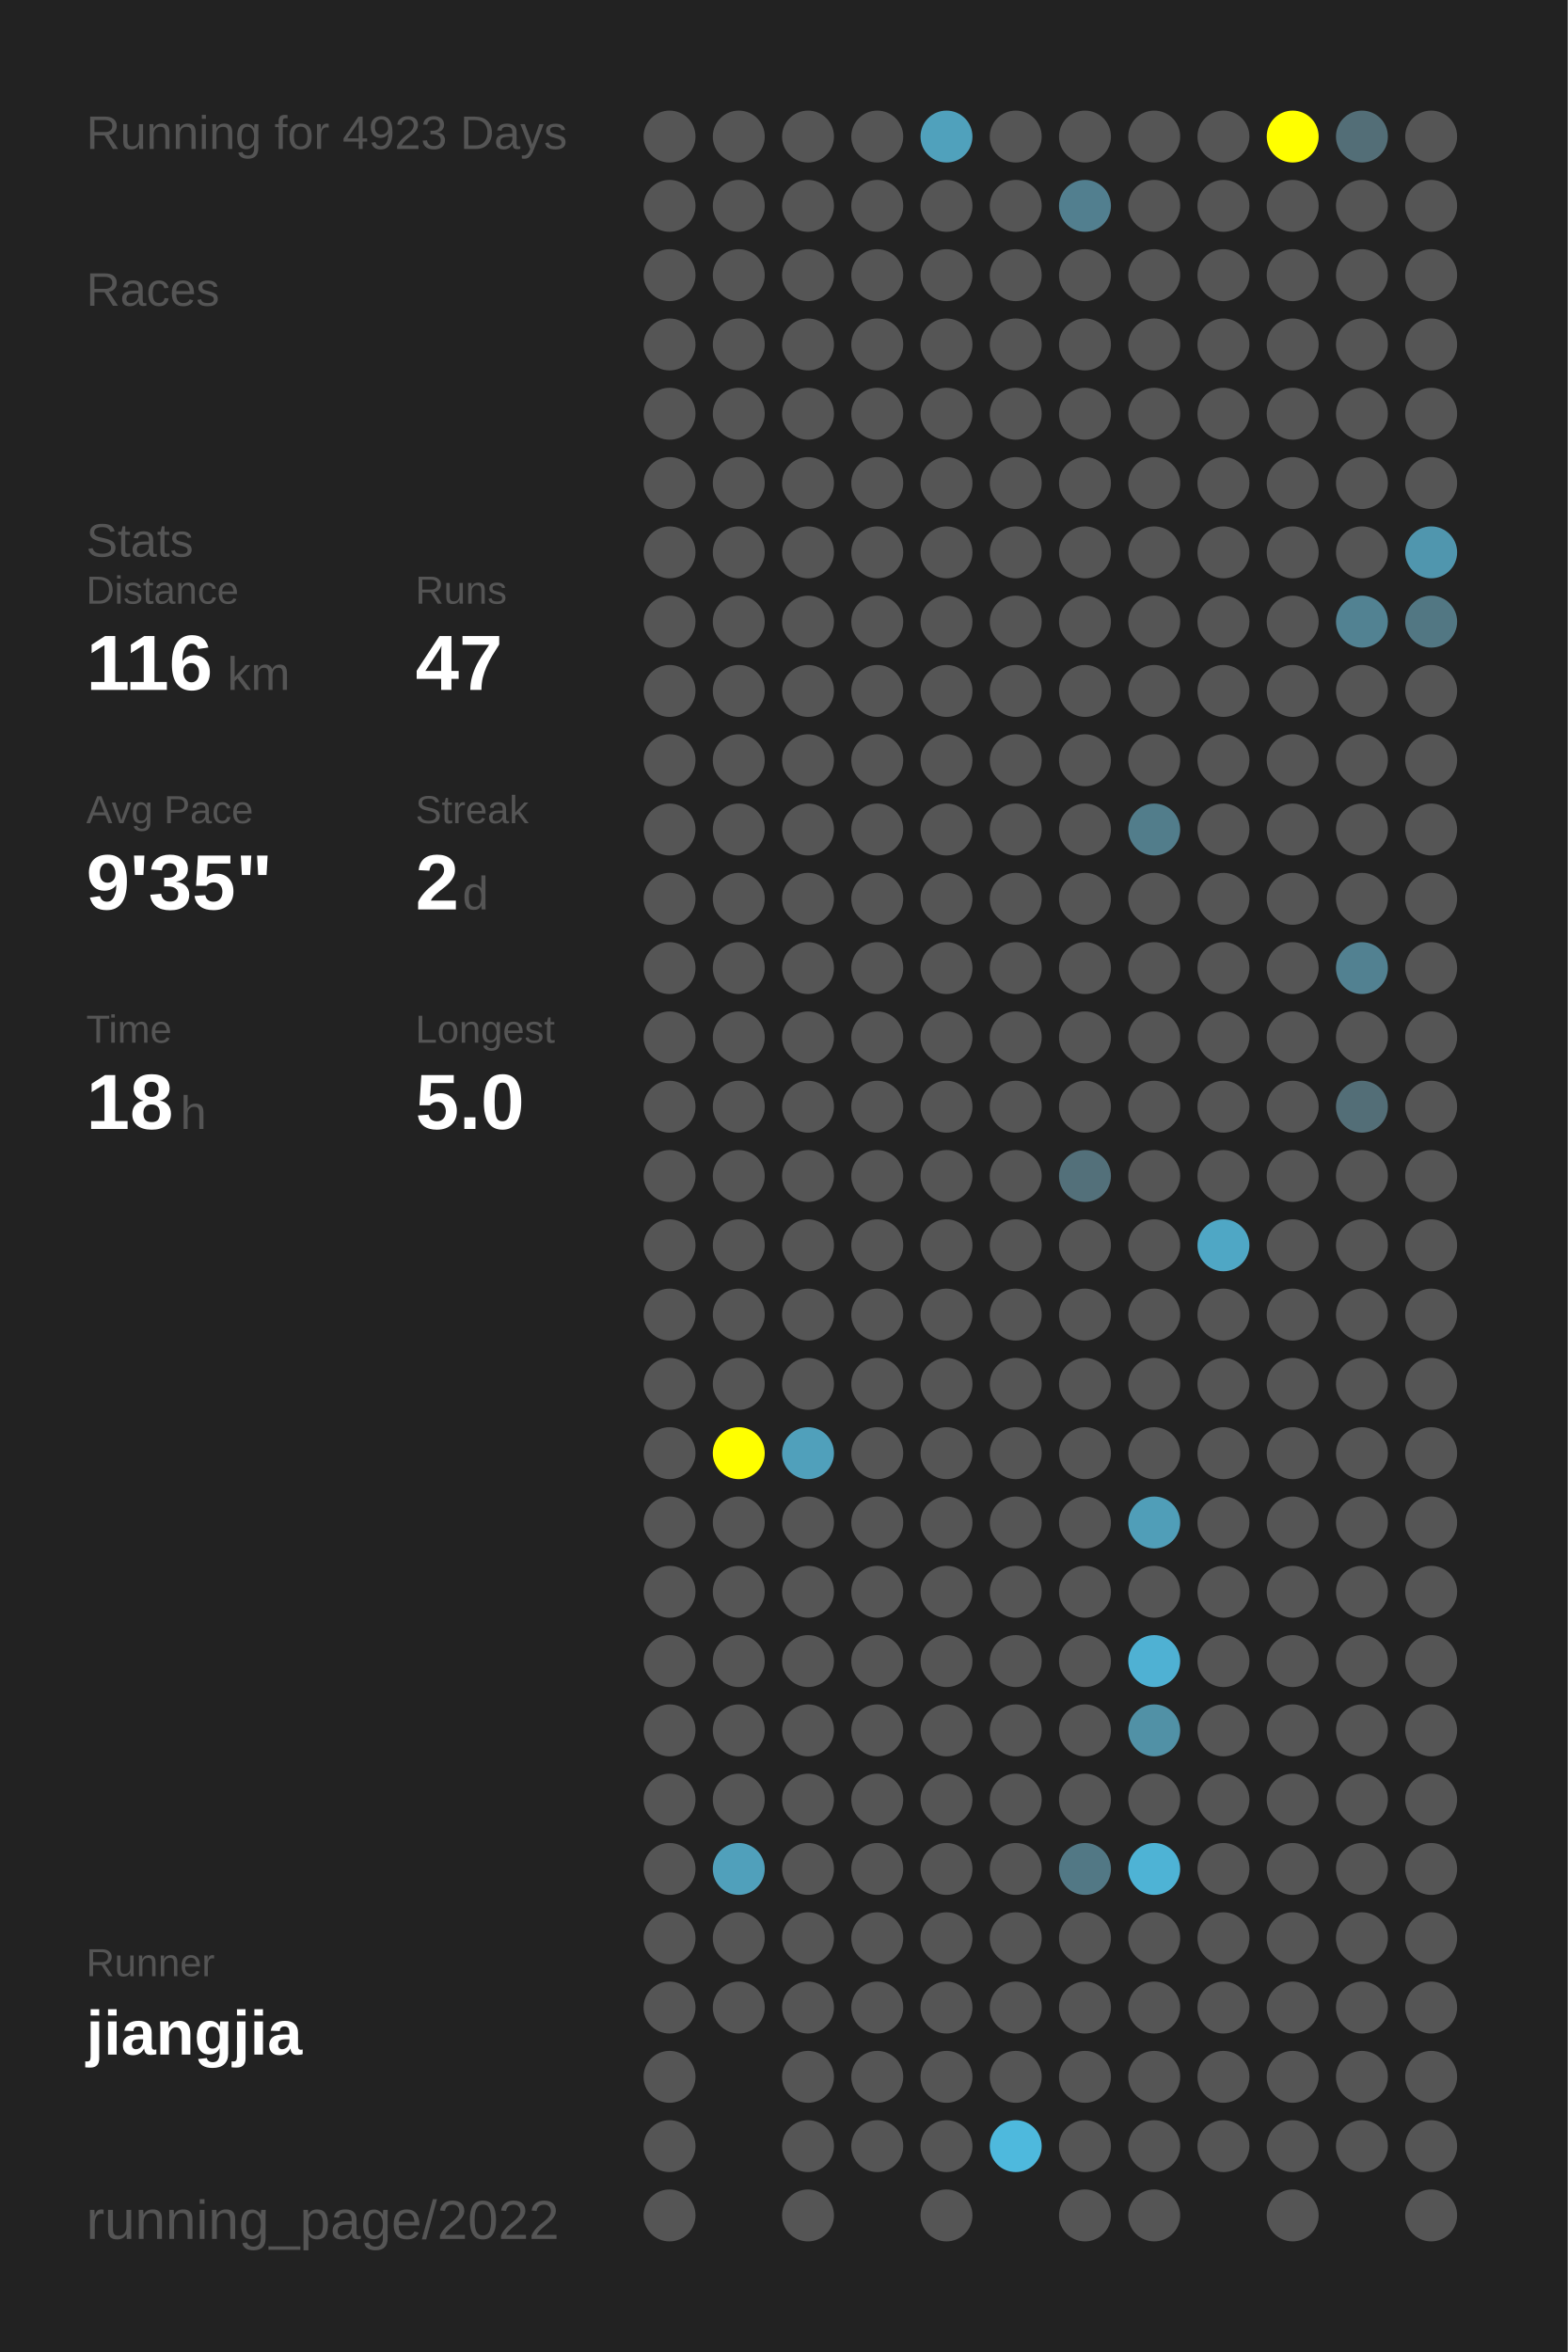
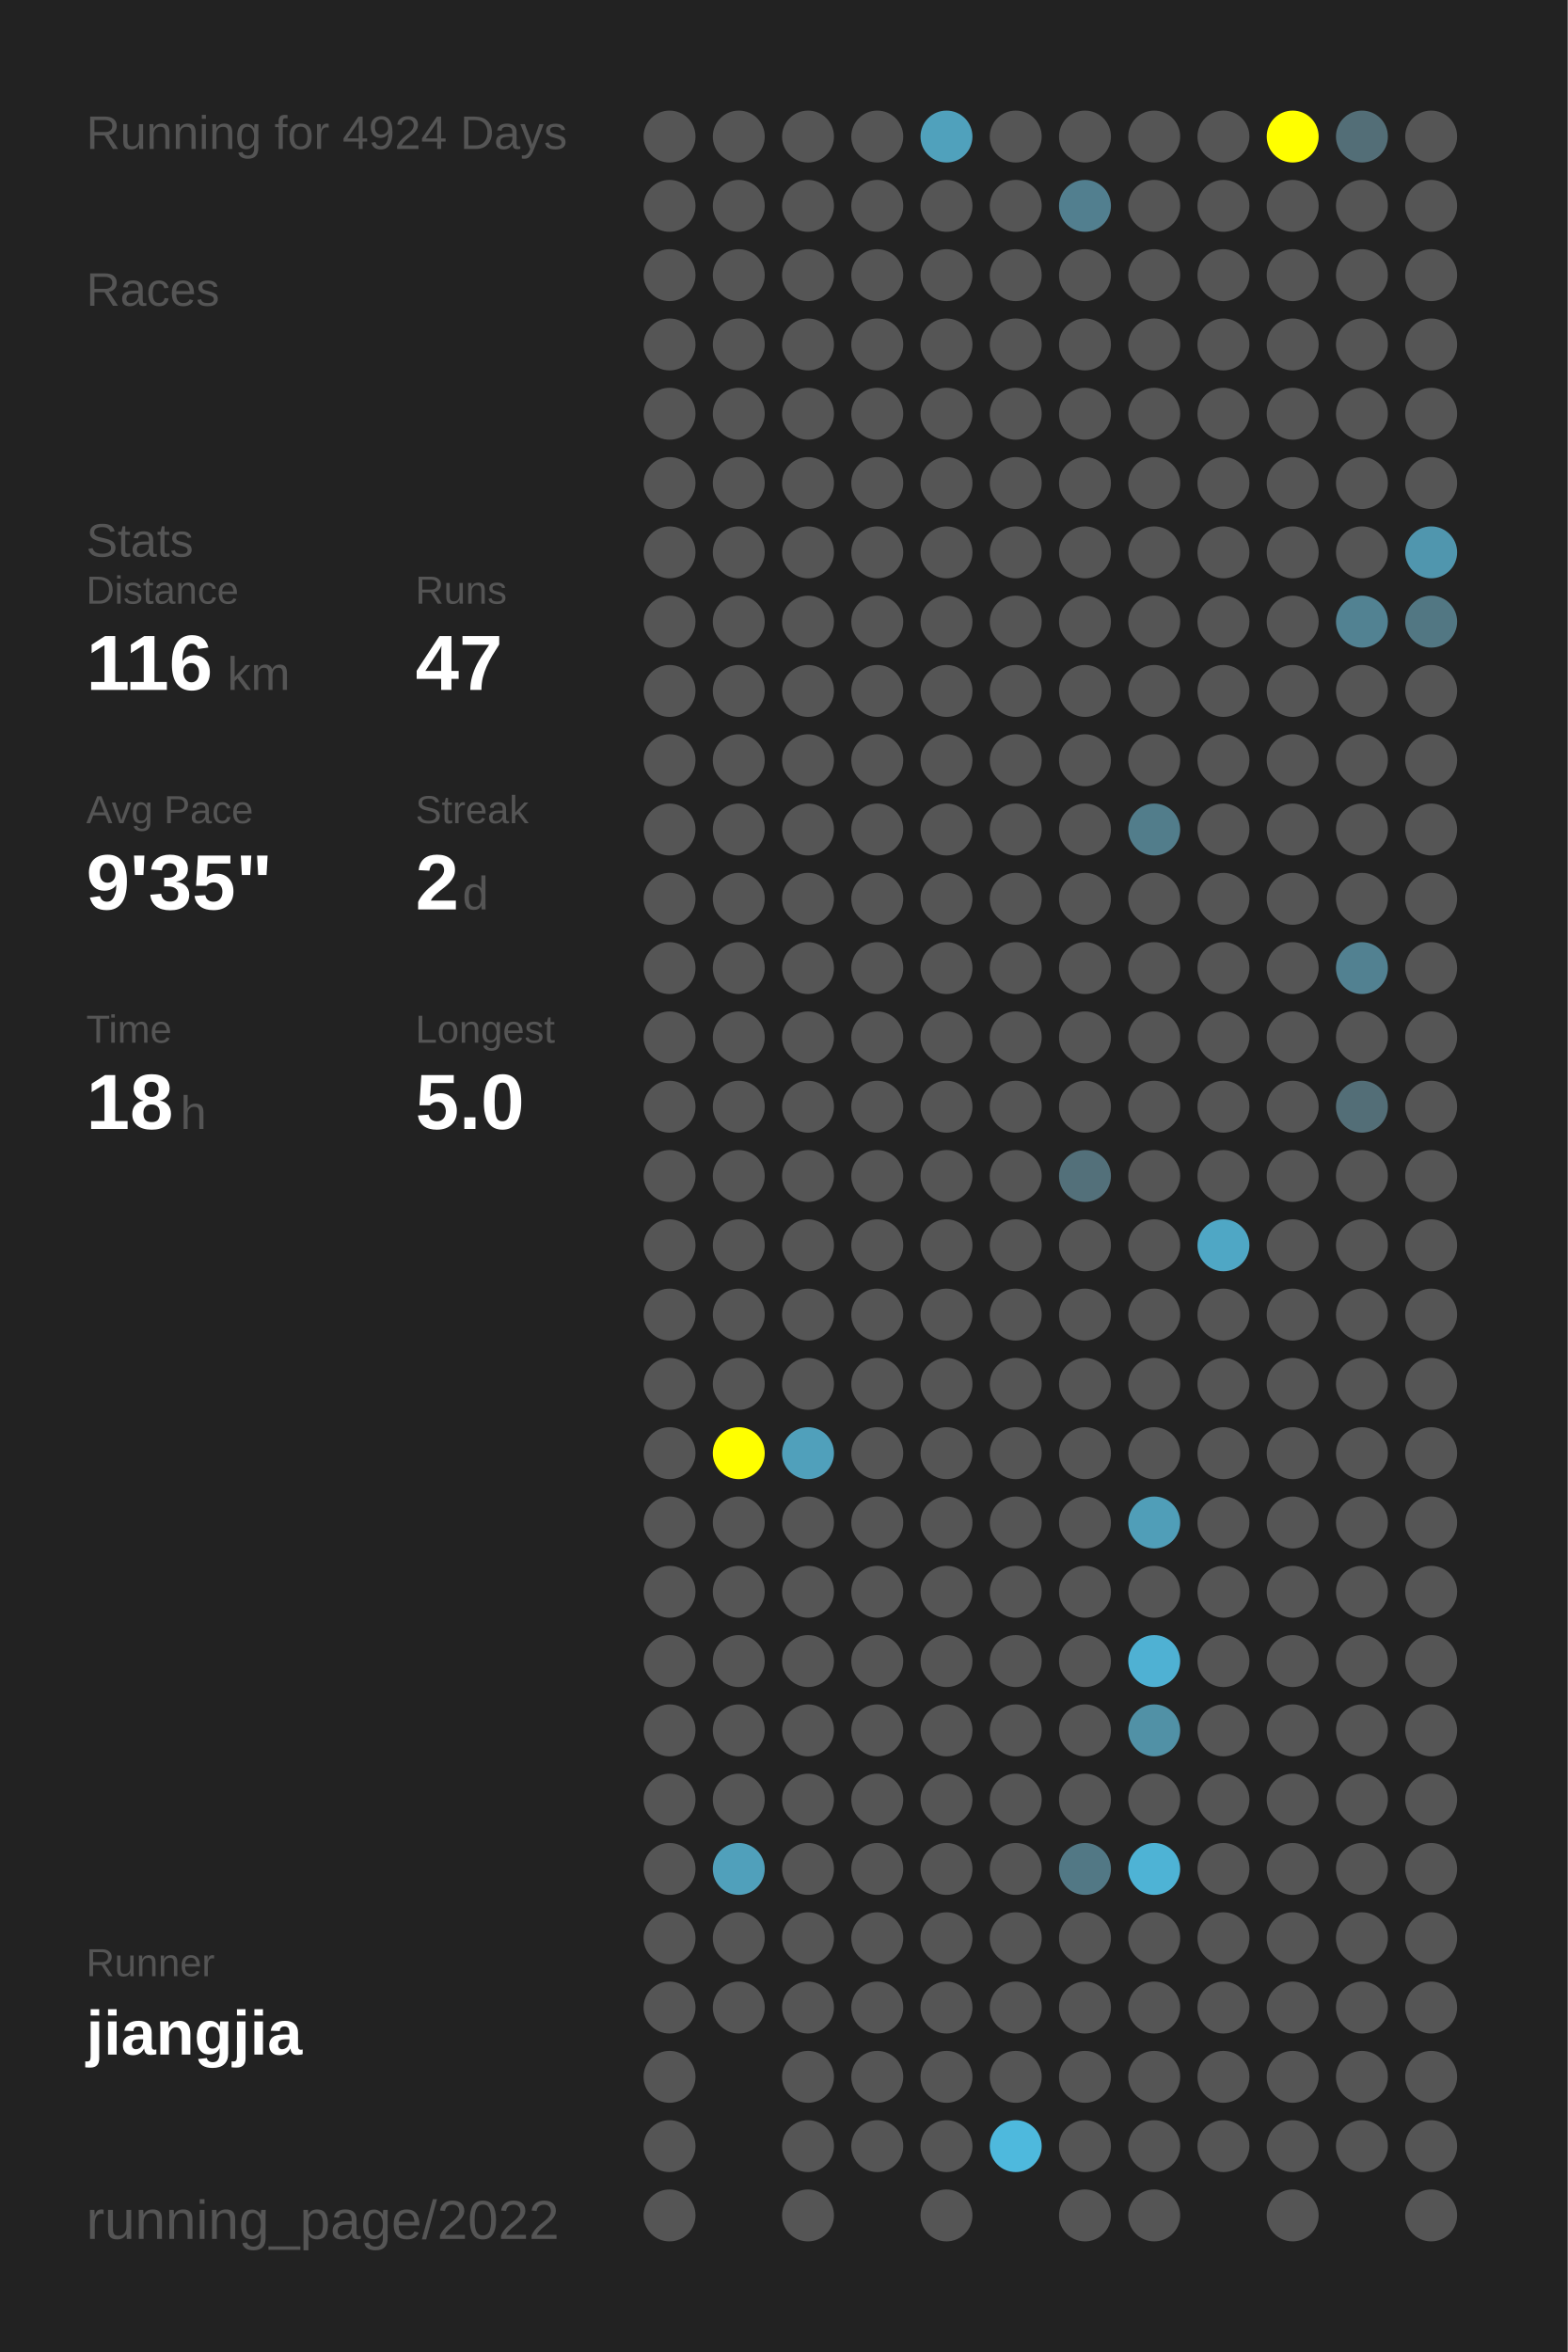
<svg xmlns="http://www.w3.org/2000/svg" baseProfile="full" height="300mm" version="1.1" viewBox="0,0,200,300" width="200mm">
  <defs />
  <rect fill="#222222" height="300" width="200" x="0" y="0" />
-   <text fill="#555555" style="font-size:6px; font-family:Arial;" x="11" y="19">Running for 4923 Days</text>
+   <text fill="#555555" style="font-size:6px; font-family:Arial;" x="11" y="19">Running for 4924 Days</text>
  <text fill="#555555" style="font-size:6px; font-family:Arial;" x="11" y="39">Races</text>
  <text fill="#555555" style="font-size:6px; font-family:Arial;" x="11" y="71">Stats</text>
  <text fill="#555555" style="font-size:5px; font-family:Arial;" x="11" y="77">Distance</text>
  <text fill="#FFFFFF" style="font-size:10px; font-family:Arial; font-weight:bold;" x="11" y="88">116</text>
  <text fill="#555555" style="font-size:6px; font-family:Arial;" x="29" y="88">km</text>
  <text fill="#555555" style="font-size:5px; font-family:Arial;" x="53" y="77">Runs</text>
  <text fill="#FFFFFF" style="font-size:10px; font-family:Arial; font-weight:bold;" x="53" y="88">47</text>
  <text fill="#555555" style="font-size:5px; font-family:Arial;" x="11" y="105">Avg Pace</text>
  <text fill="#FFFFFF" style="font-size:10px; font-family:Arial; font-weight:bold;" x="11" y="116">9'35"</text>
  <text fill="#555555" style="font-size:5px; font-family:Arial;" x="53" y="105">Streak</text>
  <text fill="#FFFFFF" style="font-size:10px; font-family:Arial; font-weight:bold;" x="53" y="116">2</text>
  <text fill="#555555" style="font-size:6px; font-family:Arial;" x="59" y="116">d</text>
  <text fill="#555555" style="font-size:5px; font-family:Arial;" x="11" y="133">Time</text>
  <text fill="#FFFFFF" style="font-size:10px; font-family:Arial; font-weight:bold;" x="11" y="144">18</text>
  <text fill="#555555" style="font-size:6px; font-family:Arial;" x="23" y="144">h</text>
  <text fill="#555555" style="font-size:5px; font-family:Arial;" x="53" y="133">Longest</text>
  <text fill="#FFFFFF" style="font-size:10px; font-family:Arial; font-weight:bold;" x="53" y="144">5.0</text>
  <text fill="#555555" style="font-size:5px; font-family:Arial;" x="11" y="252.065">Runner</text>
  <text fill="#FFFFFF" style="font-size:8px; font-family:Arial; font-weight:bold;" x="11" y="262.065">jiangjia</text>
  <text fill="#555555" style="font-size:7px; font-family:Arial;" x="11" y="285.581">running_page/2022</text>
  <circle cx="85.417" cy="17.419" fill="#555555" r="3.312" />
  <circle cx="85.417" cy="26.258" fill="#555555" r="3.312" />
  <circle cx="85.417" cy="35.097" fill="#555555" r="3.312" />
  <circle cx="85.417" cy="43.935" fill="#555555" r="3.312" />
  <circle cx="85.417" cy="52.774" fill="#555555" r="3.312" />
  <circle cx="85.417" cy="61.613" fill="#555555" r="3.312" />
  <circle cx="85.417" cy="70.452" fill="#555555" r="3.312" />
  <circle cx="85.417" cy="79.29" fill="#555555" r="3.312" />
  <circle cx="85.417" cy="88.129" fill="#555555" r="3.312" />
  <circle cx="85.417" cy="96.968" fill="#555555" r="3.312" />
  <circle cx="85.417" cy="105.806" fill="#555555" r="3.312" />
  <circle cx="85.417" cy="114.645" fill="#555555" r="3.312" />
  <circle cx="85.417" cy="123.484" fill="#555555" r="3.312" />
  <circle cx="85.417" cy="132.323" fill="#555555" r="3.312" />
  <circle cx="85.417" cy="141.161" fill="#555555" r="3.312" />
  <circle cx="85.417" cy="150" fill="#555555" r="3.312" />
  <circle cx="85.417" cy="158.839" fill="#555555" r="3.312" />
  <circle cx="85.417" cy="167.677" fill="#555555" r="3.312" />
  <circle cx="85.417" cy="176.516" fill="#555555" r="3.312" />
  <circle cx="85.417" cy="185.355" fill="#555555" r="3.312" />
  <circle cx="85.417" cy="194.194" fill="#555555" r="3.312" />
  <circle cx="85.417" cy="203.032" fill="#555555" r="3.312" />
  <circle cx="85.417" cy="211.871" fill="#555555" r="3.312" />
  <circle cx="85.417" cy="220.71" fill="#555555" r="3.312" />
  <circle cx="85.417" cy="229.548" fill="#555555" r="3.312" />
  <circle cx="85.417" cy="238.387" fill="#555555" r="3.312" />
  <circle cx="85.417" cy="247.226" fill="#555555" r="3.312" />
  <circle cx="85.417" cy="256.065" fill="#555555" r="3.312" />
  <circle cx="85.417" cy="264.903" fill="#555555" r="3.312" />
  <circle cx="85.417" cy="273.742" fill="#555555" r="3.312" />
  <circle cx="85.417" cy="282.581" fill="#555555" r="3.312" />
  <circle cx="94.25" cy="17.419" fill="#555555" r="3.312" />
  <circle cx="94.25" cy="26.258" fill="#555555" r="3.312" />
  <circle cx="94.25" cy="35.097" fill="#555555" r="3.312" />
  <circle cx="94.25" cy="43.935" fill="#555555" r="3.312" />
  <circle cx="94.25" cy="52.774" fill="#555555" r="3.312" />
  <circle cx="94.25" cy="61.613" fill="#555555" r="3.312" />
  <circle cx="94.25" cy="70.452" fill="#555555" r="3.312" />
  <circle cx="94.25" cy="79.29" fill="#555555" r="3.312" />
  <circle cx="94.25" cy="88.129" fill="#555555" r="3.312" />
  <circle cx="94.25" cy="96.968" fill="#555555" r="3.312" />
  <circle cx="94.25" cy="105.806" fill="#555555" r="3.312" />
  <circle cx="94.25" cy="114.645" fill="#555555" r="3.312" />
  <circle cx="94.25" cy="123.484" fill="#555555" r="3.312" />
  <circle cx="94.25" cy="132.323" fill="#555555" r="3.312" />
  <circle cx="94.25" cy="141.161" fill="#555555" r="3.312" />
  <circle cx="94.25" cy="150" fill="#555555" r="3.312" />
  <circle cx="94.25" cy="158.839" fill="#555555" r="3.312" />
  <circle cx="94.25" cy="167.677" fill="#555555" r="3.312" />
  <circle cx="94.25" cy="176.516" fill="#555555" r="3.312" />
  <circle cx="94.25" cy="185.355" fill="#FFFF00" r="3.312" />
  <circle cx="94.25" cy="194.194" fill="#555555" r="3.312" />
  <circle cx="94.25" cy="203.032" fill="#555555" r="3.312" />
  <circle cx="94.25" cy="211.871" fill="#555555" r="3.312" />
  <circle cx="94.25" cy="220.71" fill="#555555" r="3.312" />
  <circle cx="94.25" cy="229.548" fill="#555555" r="3.312" />
  <circle cx="94.25" cy="238.387" fill="#50a0bb" r="3.312" />
  <circle cx="94.25" cy="247.226" fill="#555555" r="3.312" />
  <circle cx="94.25" cy="256.065" fill="#555555" r="3.312" />
  <circle cx="103.083" cy="17.419" fill="#555555" r="3.312" />
  <circle cx="103.083" cy="26.258" fill="#555555" r="3.312" />
  <circle cx="103.083" cy="35.097" fill="#555555" r="3.312" />
  <circle cx="103.083" cy="43.935" fill="#555555" r="3.312" />
  <circle cx="103.083" cy="52.774" fill="#555555" r="3.312" />
  <circle cx="103.083" cy="61.613" fill="#555555" r="3.312" />
  <circle cx="103.083" cy="70.452" fill="#555555" r="3.312" />
  <circle cx="103.083" cy="79.29" fill="#555555" r="3.312" />
  <circle cx="103.083" cy="88.129" fill="#555555" r="3.312" />
  <circle cx="103.083" cy="96.968" fill="#555555" r="3.312" />
  <circle cx="103.083" cy="105.806" fill="#555555" r="3.312" />
  <circle cx="103.083" cy="114.645" fill="#555555" r="3.312" />
  <circle cx="103.083" cy="123.484" fill="#555555" r="3.312" />
  <circle cx="103.083" cy="132.323" fill="#555555" r="3.312" />
  <circle cx="103.083" cy="141.161" fill="#555555" r="3.312" />
  <circle cx="103.083" cy="150" fill="#555555" r="3.312" />
  <circle cx="103.083" cy="158.839" fill="#555555" r="3.312" />
  <circle cx="103.083" cy="167.677" fill="#555555" r="3.312" />
  <circle cx="103.083" cy="176.516" fill="#555555" r="3.312" />
  <circle cx="103.083" cy="185.355" fill="#50a0bb" r="3.312" />
  <circle cx="103.083" cy="194.194" fill="#555555" r="3.312" />
  <circle cx="103.083" cy="203.032" fill="#555555" r="3.312" />
  <circle cx="103.083" cy="211.871" fill="#555555" r="3.312" />
  <circle cx="103.083" cy="220.71" fill="#555555" r="3.312" />
  <circle cx="103.083" cy="229.548" fill="#555555" r="3.312" />
  <circle cx="103.083" cy="238.387" fill="#555555" r="3.312" />
  <circle cx="103.083" cy="247.226" fill="#555555" r="3.312" />
  <circle cx="103.083" cy="256.065" fill="#555555" r="3.312" />
  <circle cx="103.083" cy="264.903" fill="#555555" r="3.312" />
  <circle cx="103.083" cy="273.742" fill="#555555" r="3.312" />
  <circle cx="103.083" cy="282.581" fill="#555555" r="3.312" />
  <circle cx="111.917" cy="17.419" fill="#555555" r="3.312" />
  <circle cx="111.917" cy="26.258" fill="#555555" r="3.312" />
  <circle cx="111.917" cy="35.097" fill="#555555" r="3.312" />
  <circle cx="111.917" cy="43.935" fill="#555555" r="3.312" />
  <circle cx="111.917" cy="52.774" fill="#555555" r="3.312" />
  <circle cx="111.917" cy="61.613" fill="#555555" r="3.312" />
  <circle cx="111.917" cy="70.452" fill="#555555" r="3.312" />
  <circle cx="111.917" cy="79.29" fill="#555555" r="3.312" />
  <circle cx="111.917" cy="88.129" fill="#555555" r="3.312" />
  <circle cx="111.917" cy="96.968" fill="#555555" r="3.312" />
  <circle cx="111.917" cy="105.806" fill="#555555" r="3.312" />
  <circle cx="111.917" cy="114.645" fill="#555555" r="3.312" />
  <circle cx="111.917" cy="123.484" fill="#555555" r="3.312" />
  <circle cx="111.917" cy="132.323" fill="#555555" r="3.312" />
  <circle cx="111.917" cy="141.161" fill="#555555" r="3.312" />
  <circle cx="111.917" cy="150" fill="#555555" r="3.312" />
  <circle cx="111.917" cy="158.839" fill="#555555" r="3.312" />
  <circle cx="111.917" cy="167.677" fill="#555555" r="3.312" />
  <circle cx="111.917" cy="176.516" fill="#555555" r="3.312" />
  <circle cx="111.917" cy="185.355" fill="#555555" r="3.312" />
  <circle cx="111.917" cy="194.194" fill="#555555" r="3.312" />
  <circle cx="111.917" cy="203.032" fill="#555555" r="3.312" />
  <circle cx="111.917" cy="211.871" fill="#555555" r="3.312" />
  <circle cx="111.917" cy="220.71" fill="#555555" r="3.312" />
  <circle cx="111.917" cy="229.548" fill="#555555" r="3.312" />
  <circle cx="111.917" cy="238.387" fill="#555555" r="3.312" />
  <circle cx="111.917" cy="247.226" fill="#555555" r="3.312" />
  <circle cx="111.917" cy="256.065" fill="#555555" r="3.312" />
  <circle cx="111.917" cy="264.903" fill="#555555" r="3.312" />
  <circle cx="111.917" cy="273.742" fill="#555555" r="3.312" />
  <circle cx="120.75" cy="17.419" fill="#50a1bc" r="3.312" />
  <circle cx="120.75" cy="26.258" fill="#555555" r="3.312" />
  <circle cx="120.75" cy="35.097" fill="#555555" r="3.312" />
  <circle cx="120.75" cy="43.935" fill="#555555" r="3.312" />
  <circle cx="120.75" cy="52.774" fill="#555555" r="3.312" />
  <circle cx="120.75" cy="61.613" fill="#555555" r="3.312" />
  <circle cx="120.75" cy="70.452" fill="#555555" r="3.312" />
  <circle cx="120.75" cy="79.29" fill="#555555" r="3.312" />
  <circle cx="120.75" cy="88.129" fill="#555555" r="3.312" />
  <circle cx="120.75" cy="96.968" fill="#555555" r="3.312" />
  <circle cx="120.75" cy="105.806" fill="#555555" r="3.312" />
  <circle cx="120.75" cy="114.645" fill="#555555" r="3.312" />
  <circle cx="120.75" cy="123.484" fill="#555555" r="3.312" />
  <circle cx="120.75" cy="132.323" fill="#555555" r="3.312" />
  <circle cx="120.75" cy="141.161" fill="#555555" r="3.312" />
  <circle cx="120.75" cy="150" fill="#555555" r="3.312" />
  <circle cx="120.75" cy="158.839" fill="#555555" r="3.312" />
  <circle cx="120.75" cy="167.677" fill="#555555" r="3.312" />
  <circle cx="120.75" cy="176.516" fill="#555555" r="3.312" />
  <circle cx="120.75" cy="185.355" fill="#555555" r="3.312" />
  <circle cx="120.75" cy="194.194" fill="#555555" r="3.312" />
  <circle cx="120.75" cy="203.032" fill="#555555" r="3.312" />
  <circle cx="120.75" cy="211.871" fill="#555555" r="3.312" />
  <circle cx="120.75" cy="220.71" fill="#555555" r="3.312" />
  <circle cx="120.75" cy="229.548" fill="#555555" r="3.312" />
  <circle cx="120.75" cy="238.387" fill="#555555" r="3.312" />
  <circle cx="120.75" cy="247.226" fill="#555555" r="3.312" />
  <circle cx="120.75" cy="256.065" fill="#555555" r="3.312" />
  <circle cx="120.75" cy="264.903" fill="#555555" r="3.312" />
  <circle cx="120.75" cy="273.742" fill="#555555" r="3.312" />
  <circle cx="120.75" cy="282.581" fill="#555555" r="3.312" />
  <circle cx="129.583" cy="17.419" fill="#555555" r="3.312" />
  <circle cx="129.583" cy="26.258" fill="#555555" r="3.312" />
  <circle cx="129.583" cy="35.097" fill="#555555" r="3.312" />
  <circle cx="129.583" cy="43.935" fill="#555555" r="3.312" />
  <circle cx="129.583" cy="52.774" fill="#555555" r="3.312" />
  <circle cx="129.583" cy="61.613" fill="#555555" r="3.312" />
  <circle cx="129.583" cy="70.452" fill="#555555" r="3.312" />
  <circle cx="129.583" cy="79.29" fill="#555555" r="3.312" />
  <circle cx="129.583" cy="88.129" fill="#555555" r="3.312" />
  <circle cx="129.583" cy="96.968" fill="#555555" r="3.312" />
  <circle cx="129.583" cy="105.806" fill="#555555" r="3.312" />
  <circle cx="129.583" cy="114.645" fill="#555555" r="3.312" />
  <circle cx="129.583" cy="123.484" fill="#555555" r="3.312" />
  <circle cx="129.583" cy="132.323" fill="#555555" r="3.312" />
  <circle cx="129.583" cy="141.161" fill="#555555" r="3.312" />
  <circle cx="129.583" cy="150" fill="#555555" r="3.312" />
  <circle cx="129.583" cy="158.839" fill="#555555" r="3.312" />
  <circle cx="129.583" cy="167.677" fill="#555555" r="3.312" />
  <circle cx="129.583" cy="176.516" fill="#555555" r="3.312" />
  <circle cx="129.583" cy="185.355" fill="#555555" r="3.312" />
  <circle cx="129.583" cy="194.194" fill="#555555" r="3.312" />
  <circle cx="129.583" cy="203.032" fill="#555555" r="3.312" />
  <circle cx="129.583" cy="211.871" fill="#555555" r="3.312" />
  <circle cx="129.583" cy="220.71" fill="#555555" r="3.312" />
  <circle cx="129.583" cy="229.548" fill="#555555" r="3.312" />
  <circle cx="129.583" cy="238.387" fill="#555555" r="3.312" />
  <circle cx="129.583" cy="247.226" fill="#555555" r="3.312" />
  <circle cx="129.583" cy="256.065" fill="#555555" r="3.312" />
  <circle cx="129.583" cy="264.903" fill="#555555" r="3.312" />
  <circle cx="129.583" cy="273.742" fill="#4eb9dd" r="3.312" />
  <circle cx="138.417" cy="17.419" fill="#555555" r="3.312" />
  <circle cx="138.417" cy="26.258" fill="#527f8f" r="3.312" />
  <circle cx="138.417" cy="35.097" fill="#555555" r="3.312" />
  <circle cx="138.417" cy="43.935" fill="#555555" r="3.312" />
  <circle cx="138.417" cy="52.774" fill="#555555" r="3.312" />
  <circle cx="138.417" cy="61.613" fill="#555555" r="3.312" />
  <circle cx="138.417" cy="70.452" fill="#555555" r="3.312" />
  <circle cx="138.417" cy="79.29" fill="#555555" r="3.312" />
  <circle cx="138.417" cy="88.129" fill="#555555" r="3.312" />
  <circle cx="138.417" cy="96.968" fill="#555555" r="3.312" />
  <circle cx="138.417" cy="105.806" fill="#555555" r="3.312" />
  <circle cx="138.417" cy="114.645" fill="#555555" r="3.312" />
  <circle cx="138.417" cy="123.484" fill="#555555" r="3.312" />
  <circle cx="138.417" cy="132.323" fill="#555555" r="3.312" />
  <circle cx="138.417" cy="141.161" fill="#555555" r="3.312" />
  <circle cx="138.417" cy="150" fill="#53707a" r="3.312" />
  <circle cx="138.417" cy="158.839" fill="#555555" r="3.312" />
  <circle cx="138.417" cy="167.677" fill="#555555" r="3.312" />
  <circle cx="138.417" cy="176.516" fill="#555555" r="3.312" />
  <circle cx="138.417" cy="185.355" fill="#555555" r="3.312" />
  <circle cx="138.417" cy="194.194" fill="#555555" r="3.312" />
  <circle cx="138.417" cy="203.032" fill="#555555" r="3.312" />
  <circle cx="138.417" cy="211.871" fill="#555555" r="3.312" />
  <circle cx="138.417" cy="220.71" fill="#555555" r="3.312" />
  <circle cx="138.417" cy="229.548" fill="#555555" r="3.312" />
  <circle cx="138.417" cy="238.387" fill="#527885" r="3.312" />
  <circle cx="138.417" cy="247.226" fill="#555555" r="3.312" />
  <circle cx="138.417" cy="256.065" fill="#555555" r="3.312" />
  <circle cx="138.417" cy="264.903" fill="#555555" r="3.312" />
  <circle cx="138.417" cy="273.742" fill="#555555" r="3.312" />
  <circle cx="138.417" cy="282.581" fill="#555555" r="3.312" />
  <circle cx="147.25" cy="17.419" fill="#555555" r="3.312" />
  <circle cx="147.25" cy="26.258" fill="#555555" r="3.312" />
  <circle cx="147.25" cy="35.097" fill="#555555" r="3.312" />
  <circle cx="147.25" cy="43.935" fill="#555555" r="3.312" />
  <circle cx="147.25" cy="52.774" fill="#555555" r="3.312" />
  <circle cx="147.25" cy="61.613" fill="#555555" r="3.312" />
  <circle cx="147.25" cy="70.452" fill="#555555" r="3.312" />
  <circle cx="147.25" cy="79.29" fill="#555555" r="3.312" />
  <circle cx="147.25" cy="88.129" fill="#555555" r="3.312" />
  <circle cx="147.25" cy="96.968" fill="#555555" r="3.312" />
  <circle cx="147.25" cy="105.806" fill="#527d8b" r="3.312" />
  <circle cx="147.25" cy="114.645" fill="#555555" r="3.312" />
  <circle cx="147.25" cy="123.484" fill="#555555" r="3.312" />
  <circle cx="147.25" cy="132.323" fill="#555555" r="3.312" />
  <circle cx="147.25" cy="141.161" fill="#555555" r="3.312" />
  <circle cx="147.25" cy="150" fill="#555555" r="3.312" />
  <circle cx="147.25" cy="158.839" fill="#555555" r="3.312" />
  <circle cx="147.25" cy="167.677" fill="#555555" r="3.312" />
  <circle cx="147.25" cy="176.516" fill="#555555" r="3.312" />
  <circle cx="147.25" cy="185.355" fill="#555555" r="3.312" />
  <circle cx="147.25" cy="194.194" fill="#509eb8" r="3.312" />
  <circle cx="147.25" cy="203.032" fill="#555555" r="3.312" />
  <circle cx="147.25" cy="211.871" fill="#4fb1d3" r="3.312" />
  <circle cx="147.25" cy="220.71" fill="#5191a6" r="3.312" />
  <circle cx="147.25" cy="229.548" fill="#555555" r="3.312" />
  <circle cx="147.25" cy="238.387" fill="#4eb3d5" r="3.312" />
  <circle cx="147.25" cy="247.226" fill="#555555" r="3.312" />
  <circle cx="147.25" cy="256.065" fill="#555555" r="3.312" />
  <circle cx="147.25" cy="264.903" fill="#555555" r="3.312" />
  <circle cx="147.25" cy="273.742" fill="#555555" r="3.312" />
  <circle cx="147.25" cy="282.581" fill="#555555" r="3.312" />
  <circle cx="156.083" cy="17.419" fill="#555555" r="3.312" />
  <circle cx="156.083" cy="26.258" fill="#555555" r="3.312" />
  <circle cx="156.083" cy="35.097" fill="#555555" r="3.312" />
  <circle cx="156.083" cy="43.935" fill="#555555" r="3.312" />
  <circle cx="156.083" cy="52.774" fill="#555555" r="3.312" />
  <circle cx="156.083" cy="61.613" fill="#555555" r="3.312" />
  <circle cx="156.083" cy="70.452" fill="#555555" r="3.312" />
  <circle cx="156.083" cy="79.29" fill="#555555" r="3.312" />
  <circle cx="156.083" cy="88.129" fill="#555555" r="3.312" />
  <circle cx="156.083" cy="96.968" fill="#555555" r="3.312" />
  <circle cx="156.083" cy="105.806" fill="#555555" r="3.312" />
  <circle cx="156.083" cy="114.645" fill="#555555" r="3.312" />
  <circle cx="156.083" cy="123.484" fill="#555555" r="3.312" />
  <circle cx="156.083" cy="132.323" fill="#555555" r="3.312" />
  <circle cx="156.083" cy="141.161" fill="#555555" r="3.312" />
  <circle cx="156.083" cy="150" fill="#555555" r="3.312" />
  <circle cx="156.083" cy="158.839" fill="#4fa7c5" r="3.312" />
  <circle cx="156.083" cy="167.677" fill="#555555" r="3.312" />
  <circle cx="156.083" cy="176.516" fill="#555555" r="3.312" />
  <circle cx="156.083" cy="185.355" fill="#555555" r="3.312" />
  <circle cx="156.083" cy="194.194" fill="#555555" r="3.312" />
  <circle cx="156.083" cy="203.032" fill="#555555" r="3.312" />
  <circle cx="156.083" cy="211.871" fill="#555555" r="3.312" />
  <circle cx="156.083" cy="220.71" fill="#555555" r="3.312" />
  <circle cx="156.083" cy="229.548" fill="#555555" r="3.312" />
  <circle cx="156.083" cy="238.387" fill="#555555" r="3.312" />
  <circle cx="156.083" cy="247.226" fill="#555555" r="3.312" />
  <circle cx="156.083" cy="256.065" fill="#555555" r="3.312" />
  <circle cx="156.083" cy="264.903" fill="#555555" r="3.312" />
  <circle cx="156.083" cy="273.742" fill="#555555" r="3.312" />
  <circle cx="164.917" cy="17.419" fill="#FFFF00" r="3.312" />
  <circle cx="164.917" cy="26.258" fill="#555555" r="3.312" />
  <circle cx="164.917" cy="35.097" fill="#555555" r="3.312" />
  <circle cx="164.917" cy="43.935" fill="#555555" r="3.312" />
  <circle cx="164.917" cy="52.774" fill="#555555" r="3.312" />
  <circle cx="164.917" cy="61.613" fill="#555555" r="3.312" />
  <circle cx="164.917" cy="70.452" fill="#555555" r="3.312" />
  <circle cx="164.917" cy="79.29" fill="#555555" r="3.312" />
  <circle cx="164.917" cy="88.129" fill="#555555" r="3.312" />
  <circle cx="164.917" cy="96.968" fill="#555555" r="3.312" />
  <circle cx="164.917" cy="105.806" fill="#555555" r="3.312" />
  <circle cx="164.917" cy="114.645" fill="#555555" r="3.312" />
  <circle cx="164.917" cy="123.484" fill="#555555" r="3.312" />
  <circle cx="164.917" cy="132.323" fill="#555555" r="3.312" />
  <circle cx="164.917" cy="141.161" fill="#555555" r="3.312" />
  <circle cx="164.917" cy="150" fill="#555555" r="3.312" />
  <circle cx="164.917" cy="158.839" fill="#555555" r="3.312" />
  <circle cx="164.917" cy="167.677" fill="#555555" r="3.312" />
  <circle cx="164.917" cy="176.516" fill="#555555" r="3.312" />
  <circle cx="164.917" cy="185.355" fill="#555555" r="3.312" />
  <circle cx="164.917" cy="194.194" fill="#555555" r="3.312" />
  <circle cx="164.917" cy="203.032" fill="#555555" r="3.312" />
  <circle cx="164.917" cy="211.871" fill="#555555" r="3.312" />
  <circle cx="164.917" cy="220.71" fill="#555555" r="3.312" />
  <circle cx="164.917" cy="229.548" fill="#555555" r="3.312" />
  <circle cx="164.917" cy="238.387" fill="#555555" r="3.312" />
  <circle cx="164.917" cy="247.226" fill="#555555" r="3.312" />
  <circle cx="164.917" cy="256.065" fill="#555555" r="3.312" />
  <circle cx="164.917" cy="264.903" fill="#555555" r="3.312" />
  <circle cx="164.917" cy="273.742" fill="#555555" r="3.312" />
  <circle cx="164.917" cy="282.581" fill="#555555" r="3.312" />
  <circle cx="173.75" cy="17.419" fill="#536e77" r="3.312" />
  <circle cx="173.75" cy="26.258" fill="#555555" r="3.312" />
  <circle cx="173.75" cy="35.097" fill="#555555" r="3.312" />
  <circle cx="173.75" cy="43.935" fill="#555555" r="3.312" />
  <circle cx="173.75" cy="52.774" fill="#555555" r="3.312" />
  <circle cx="173.75" cy="61.613" fill="#555555" r="3.312" />
  <circle cx="173.75" cy="70.452" fill="#555555" r="3.312" />
  <circle cx="173.75" cy="79.29" fill="#528292" r="3.312" />
  <circle cx="173.75" cy="88.129" fill="#555555" r="3.312" />
  <circle cx="173.75" cy="96.968" fill="#555555" r="3.312" />
  <circle cx="173.75" cy="105.806" fill="#555555" r="3.312" />
  <circle cx="173.75" cy="114.645" fill="#555555" r="3.312" />
  <circle cx="173.75" cy="123.484" fill="#528191" r="3.312" />
  <circle cx="173.75" cy="132.323" fill="#555555" r="3.312" />
  <circle cx="173.75" cy="141.161" fill="#536e77" r="3.312" />
  <circle cx="173.75" cy="150" fill="#555555" r="3.312" />
  <circle cx="173.75" cy="158.839" fill="#555555" r="3.312" />
  <circle cx="173.75" cy="167.677" fill="#555555" r="3.312" />
  <circle cx="173.75" cy="176.516" fill="#555555" r="3.312" />
  <circle cx="173.75" cy="185.355" fill="#555555" r="3.312" />
  <circle cx="173.75" cy="194.194" fill="#555555" r="3.312" />
  <circle cx="173.75" cy="203.032" fill="#555555" r="3.312" />
  <circle cx="173.75" cy="211.871" fill="#555555" r="3.312" />
  <circle cx="173.75" cy="220.71" fill="#555555" r="3.312" />
  <circle cx="173.75" cy="229.548" fill="#555555" r="3.312" />
  <circle cx="173.75" cy="238.387" fill="#555555" r="3.312" />
  <circle cx="173.75" cy="247.226" fill="#555555" r="3.312" />
  <circle cx="173.75" cy="256.065" fill="#555555" r="3.312" />
  <circle cx="173.75" cy="264.903" fill="#555555" r="3.312" />
  <circle cx="173.75" cy="273.742" fill="#555555" r="3.312" />
  <circle cx="182.583" cy="17.419" fill="#555555" r="3.312" />
  <circle cx="182.583" cy="26.258" fill="#555555" r="3.312" />
  <circle cx="182.583" cy="35.097" fill="#555555" r="3.312" />
  <circle cx="182.583" cy="43.935" fill="#555555" r="3.312" />
  <circle cx="182.583" cy="52.774" fill="#555555" r="3.312" />
  <circle cx="182.583" cy="61.613" fill="#555555" r="3.312" />
  <circle cx="182.583" cy="70.452" fill="#5096ae" r="3.312" />
  <circle cx="182.583" cy="79.29" fill="#527783" r="3.312" />
  <circle cx="182.583" cy="88.129" fill="#555555" r="3.312" />
  <circle cx="182.583" cy="96.968" fill="#555555" r="3.312" />
  <circle cx="182.583" cy="105.806" fill="#555555" r="3.312" />
  <circle cx="182.583" cy="114.645" fill="#555555" r="3.312" />
  <circle cx="182.583" cy="123.484" fill="#555555" r="3.312" />
  <circle cx="182.583" cy="132.323" fill="#555555" r="3.312" />
  <circle cx="182.583" cy="141.161" fill="#555555" r="3.312" />
  <circle cx="182.583" cy="150" fill="#555555" r="3.312" />
  <circle cx="182.583" cy="158.839" fill="#555555" r="3.312" />
  <circle cx="182.583" cy="167.677" fill="#555555" r="3.312" />
  <circle cx="182.583" cy="176.516" fill="#555555" r="3.312" />
  <circle cx="182.583" cy="185.355" fill="#555555" r="3.312" />
  <circle cx="182.583" cy="194.194" fill="#555555" r="3.312" />
  <circle cx="182.583" cy="203.032" fill="#555555" r="3.312" />
  <circle cx="182.583" cy="211.871" fill="#555555" r="3.312" />
  <circle cx="182.583" cy="220.71" fill="#555555" r="3.312" />
  <circle cx="182.583" cy="229.548" fill="#555555" r="3.312" />
  <circle cx="182.583" cy="238.387" fill="#555555" r="3.312" />
  <circle cx="182.583" cy="247.226" fill="#555555" r="3.312" />
  <circle cx="182.583" cy="256.065" fill="#555555" r="3.312" />
  <circle cx="182.583" cy="264.903" fill="#555555" r="3.312" />
  <circle cx="182.583" cy="273.742" fill="#555555" r="3.312" />
  <circle cx="182.583" cy="282.581" fill="#555555" r="3.312" />
</svg>
